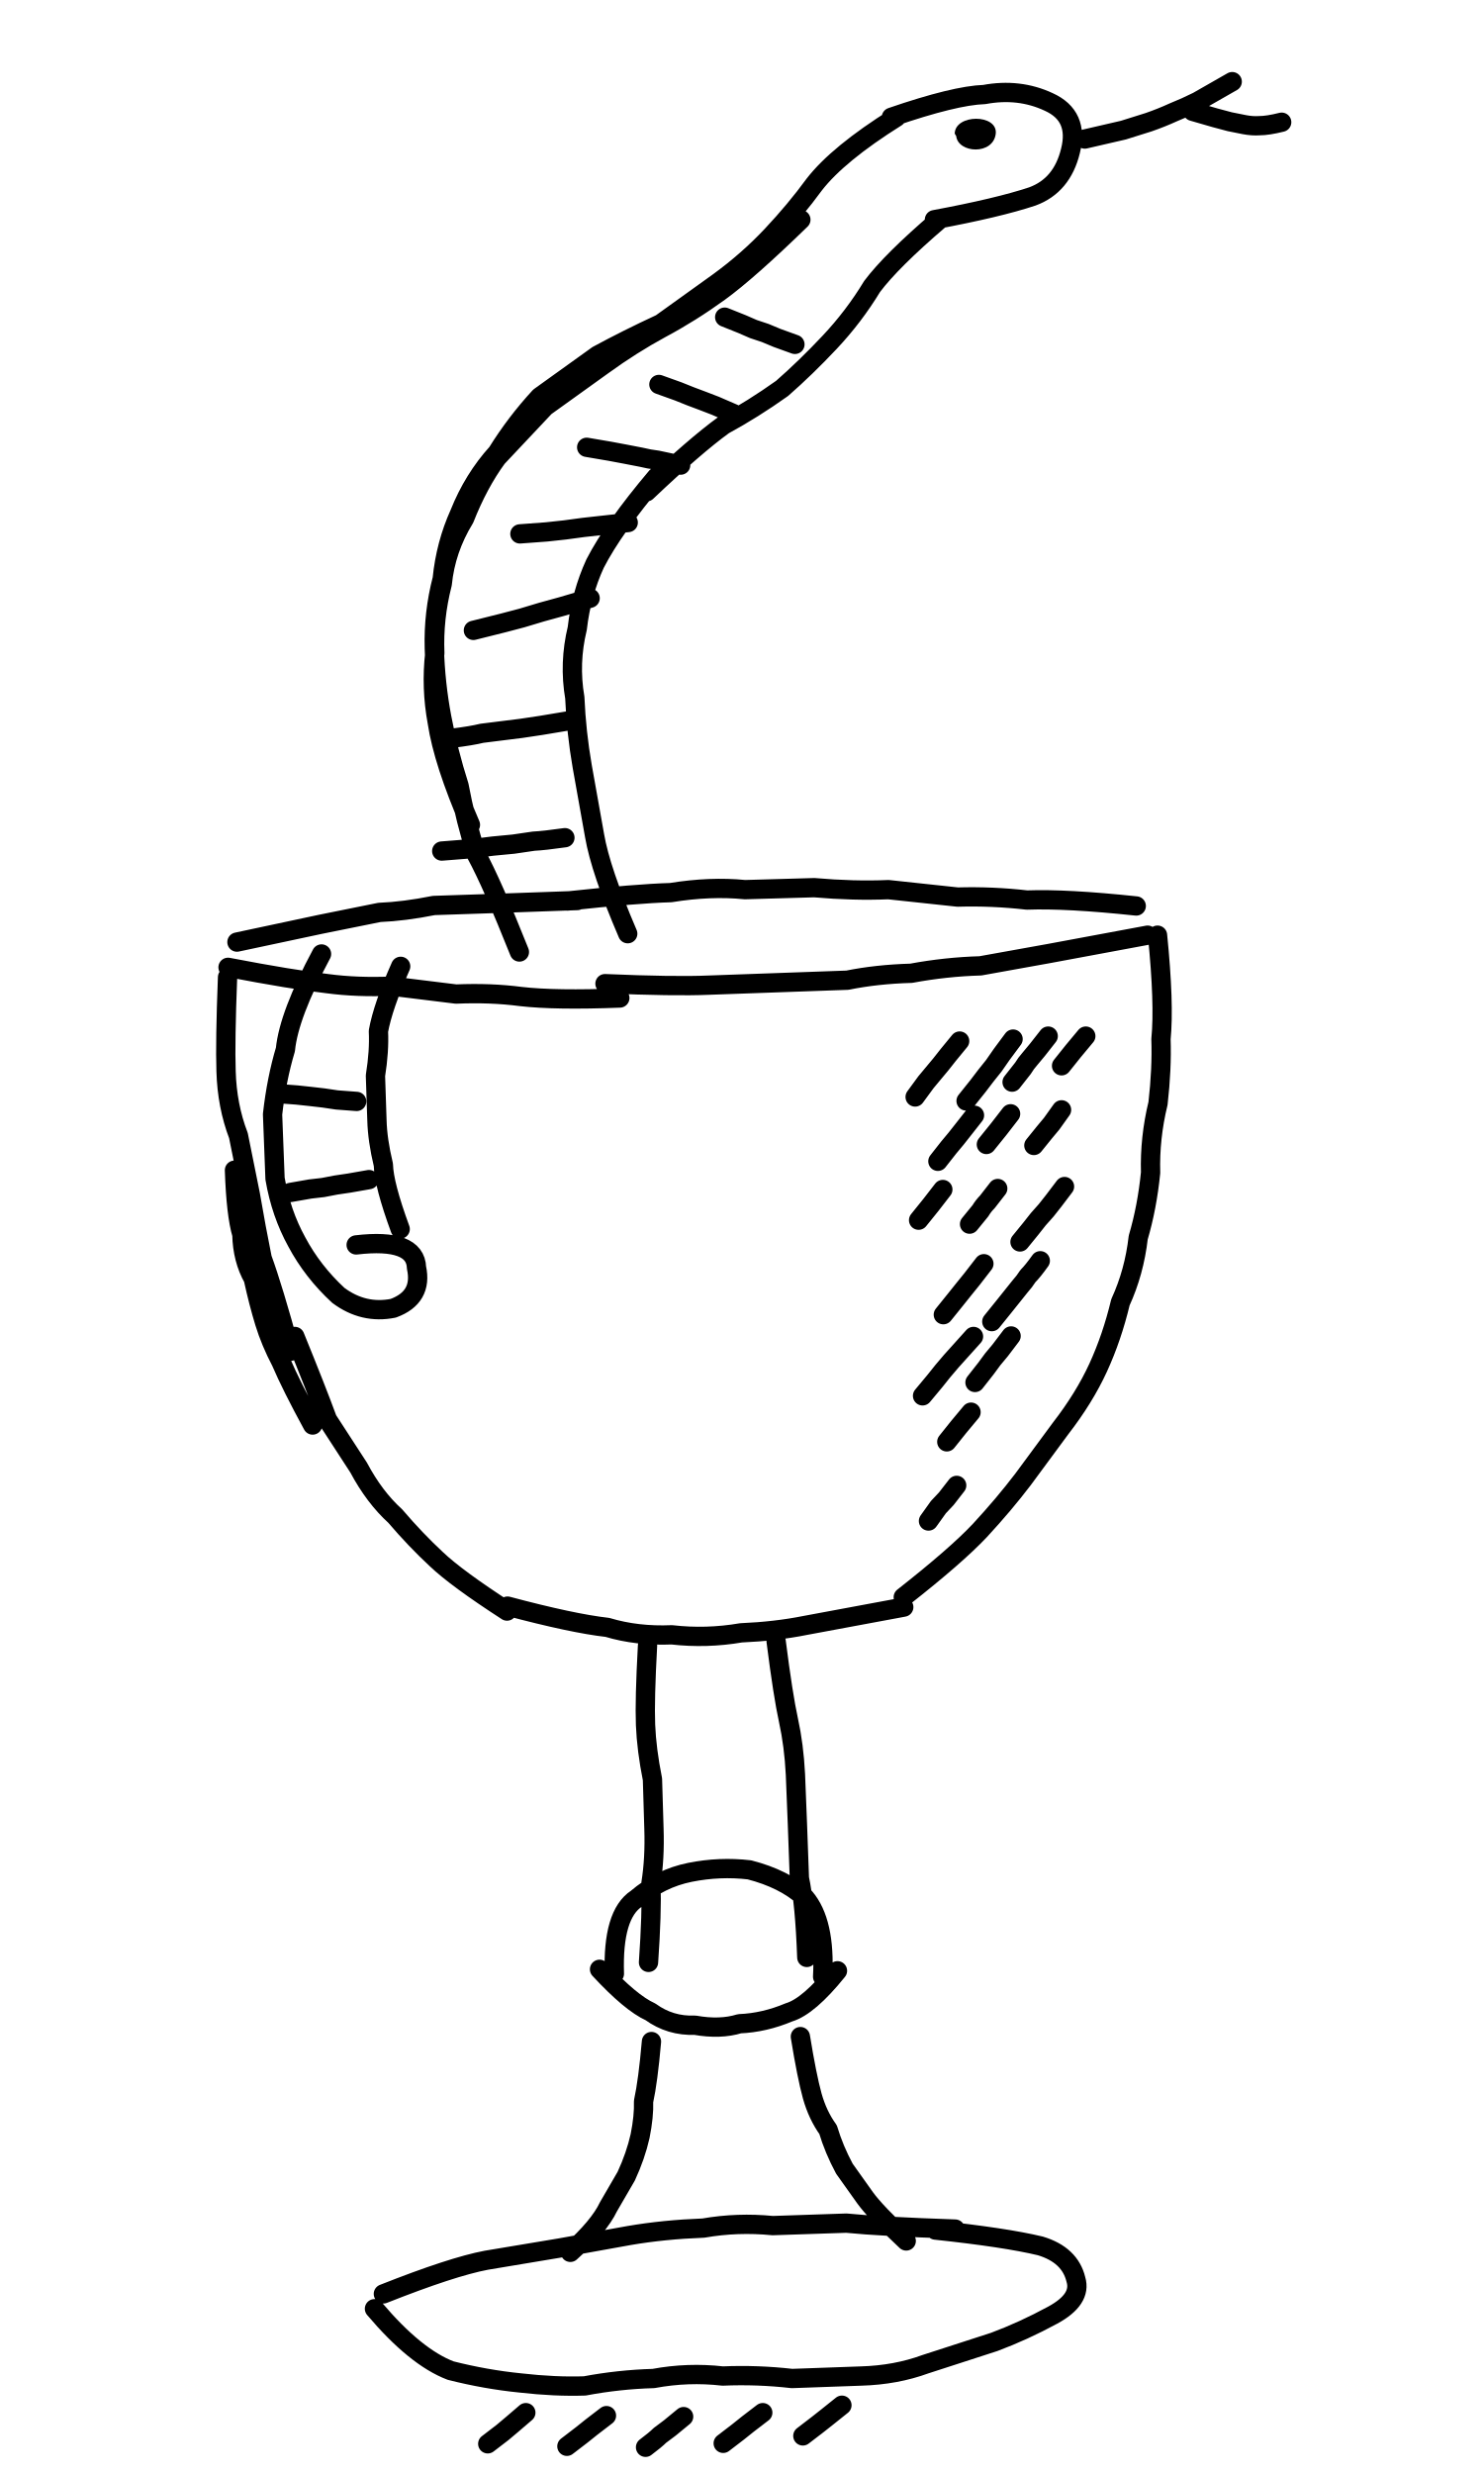
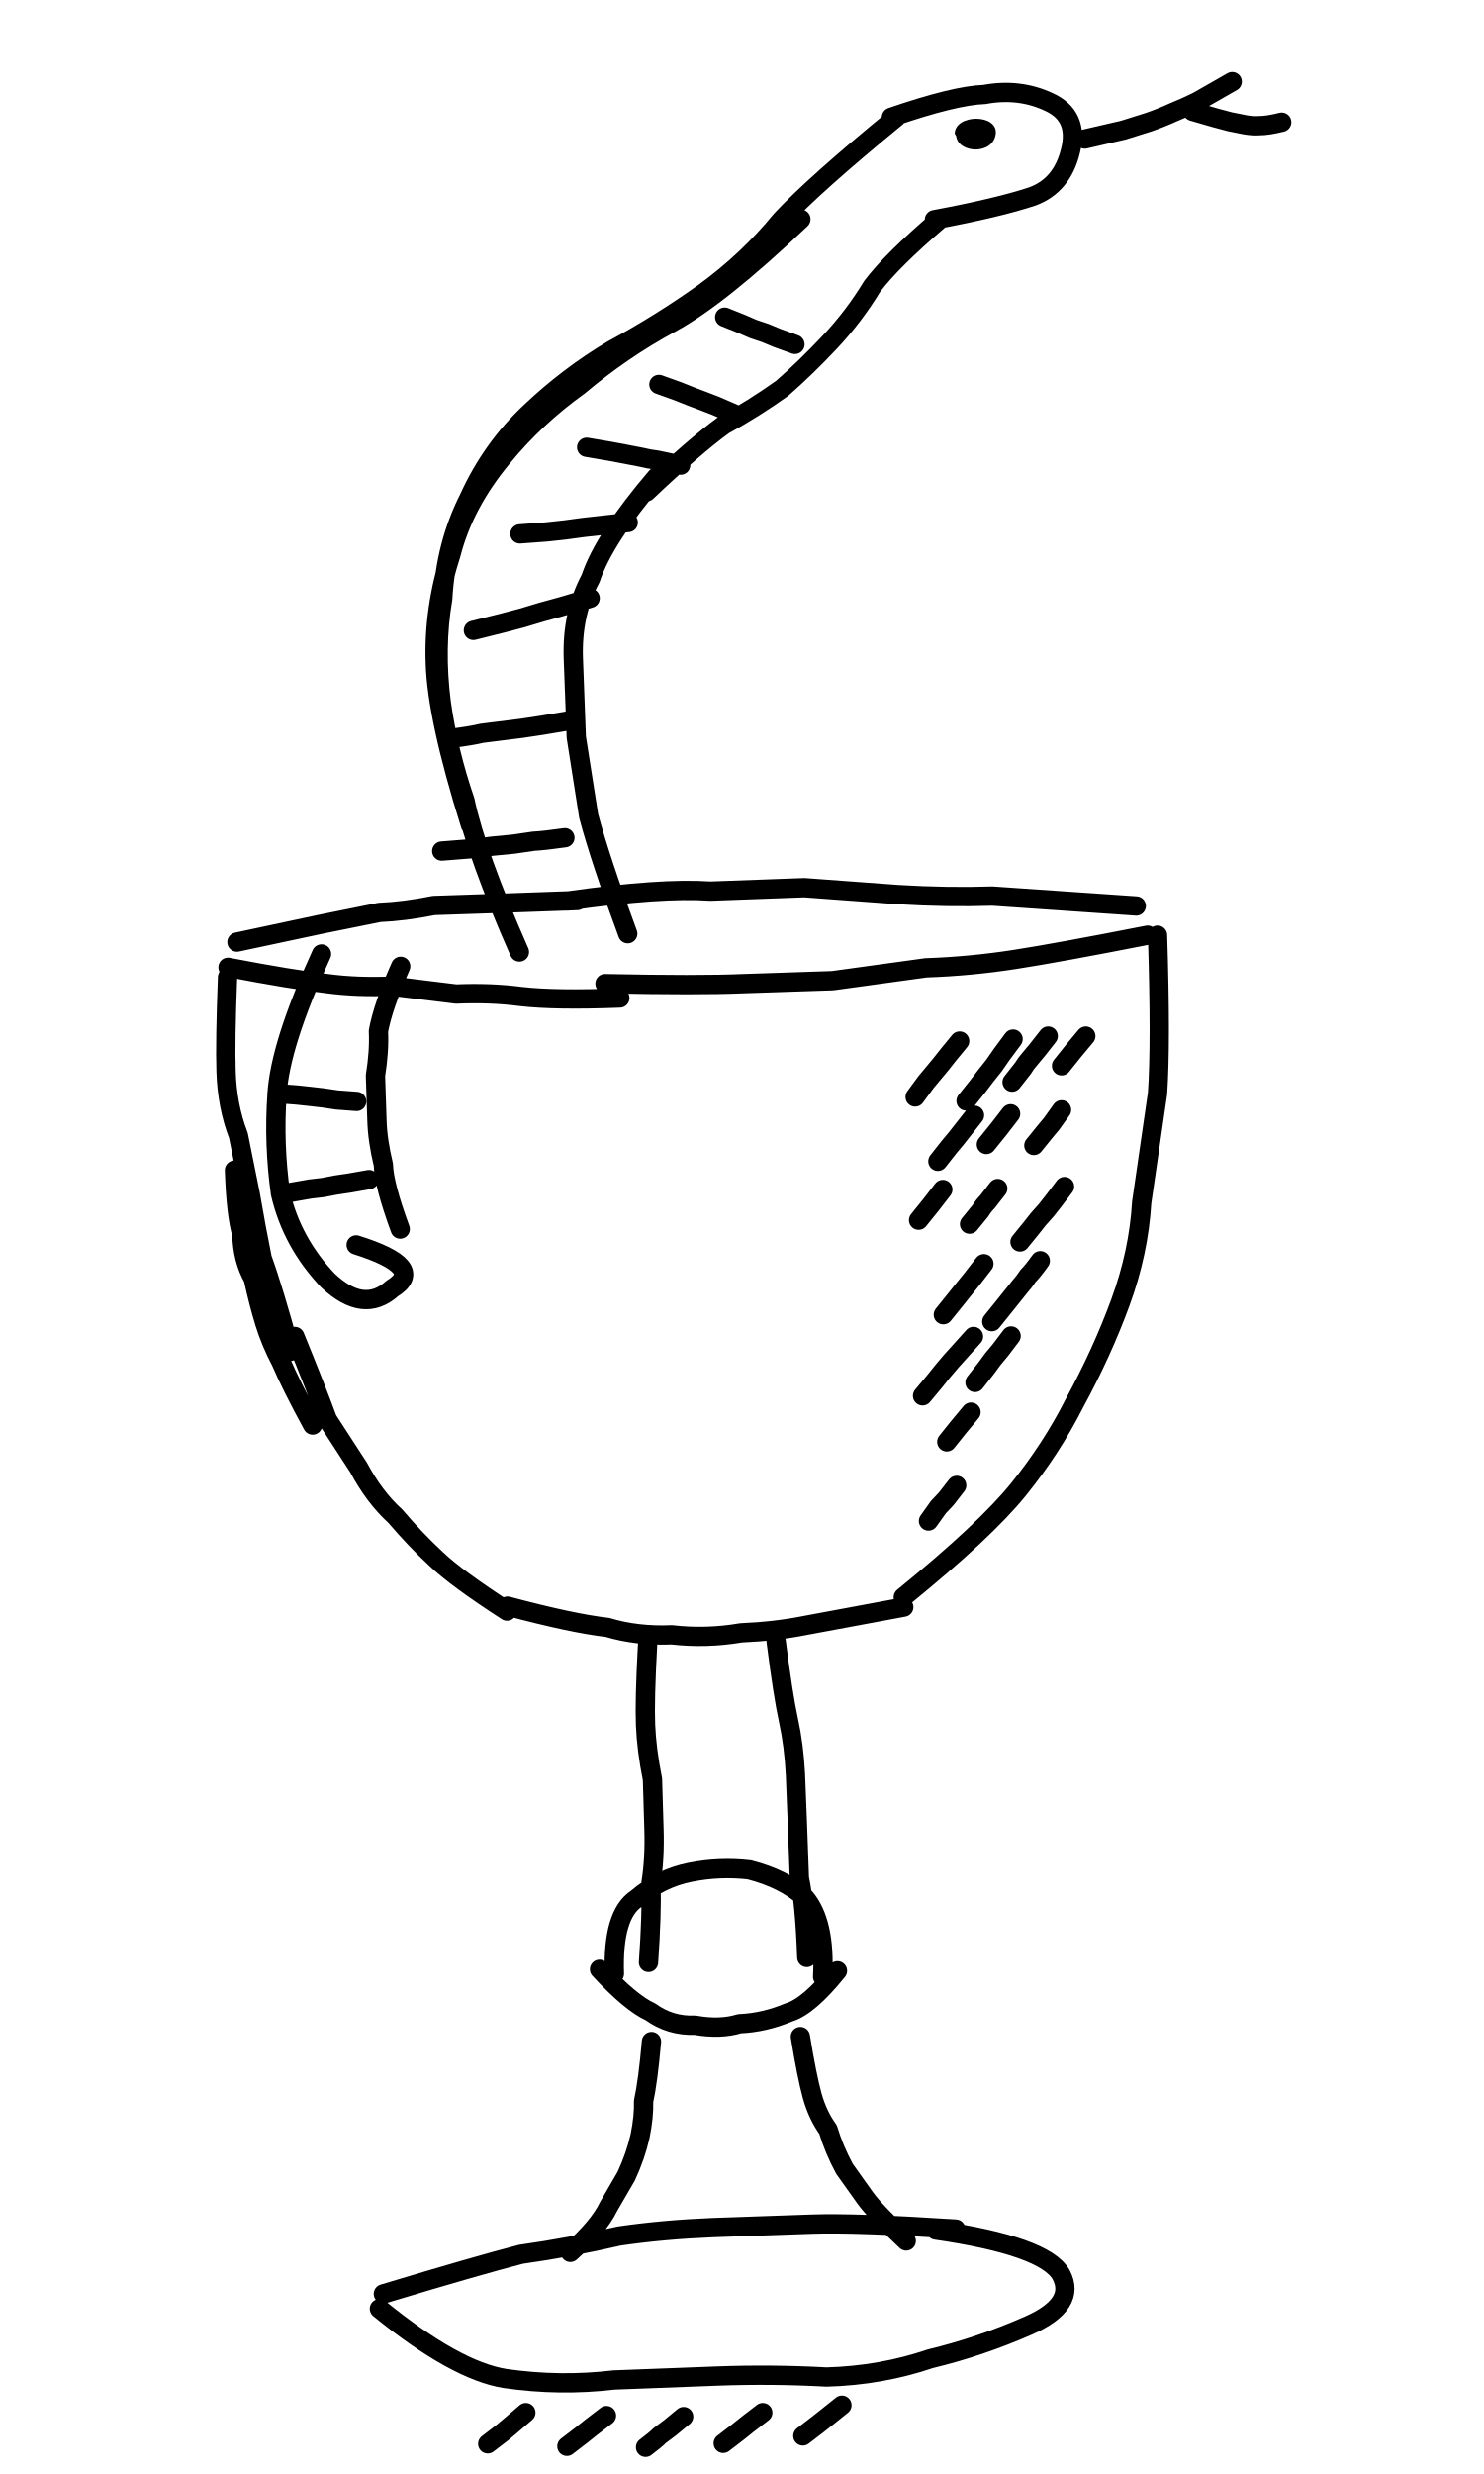
<svg xmlns="http://www.w3.org/2000/svg" viewBox="60 0 300 500">
-   <path fill="none" stroke="currentColor" stroke-linecap="round" stroke-linejoin="round" stroke-width="3.9" d="m107.9 190.4 16.9-3.6 11.9-2.4q5-.2 11-1.4l12-.4 17-.6m-2 .1q13.9-1.5 20.9-1.7 8-1.3 15-.6l14-.4q8 .7 15 .4l14 1.5q7-.2 14 .6 8-.3 22.1 1.2m-183.6 12.4q13 2.5 20.1 3.3 6 .8 13 .5l13 1.6q7-.3 13.1.5 7 .8 20 .3m-3-2.9q14 .6 21 .3l14-.5 14-.5q5.9-1.2 12.9-1.4 7-1.3 14-1.5l13.9-2.5L292 189m-186 8.5q-.5 13-.3 19 .2 7 2.5 13l2.4 11.9q1.2 7 2.4 12.9 2.2 6 5.7 18.8m.9-3q4.4 10.8 6.6 16.8l6.3 9.7q3.2 6 7.4 9.8 4.1 4.8 8.3 8.7 4.1 3.9 14.3 10.5m-55.1-89.1q.3 9 1.5 13 .1 5 2.3 8.9 1.1 5 2.3 8.9t3.3 7.9q2.1 4.9 6.4 12.8M294 189q1.4 13.9.7 21 .2 6-.6 13-1.7 7-1.5 14-.7 7-2.5 13.1-.8 7-3.6 13.1-1.7 7.1-4.5 13.2t-7.6 12.3l-7.6 10.3q-3.8 5-8.7 10.3-4.8 5.1-15.5 13.5m-80 1.8q13.1 3.5 20.2 4.3 6 1.8 13 1.5 7 .8 14-.4 7-.3 13-1.5l19.9-3.7m-51.8 7.8q-.6 11-.4 16t1.4 11l.3 10q.2 6-.6 11 .2 6-.5 16m25.8-64.9q1.4 11 2.5 16t1.4 10.9l.4 10 .4 11q1.1 5 1.5 16m-38.9 3.3q-.4-12 4.5-15.2 4.8-4.1 10.8-5.3t12-.5q7 1.8 11.2 5.6 4.2 4.9 3.6 16m3-1.2q-5.8 7.2-9.8 8.4-5 2.1-10 2.3-3.9 1.2-9 .3-5 .2-9-2.7-4-1.8-10.3-8.6m10.5 14.6q-.7 8-1.6 12.1.1 3-.7 7-.9 4-2.8 8.1L183 446q-1.9 4-7.7 9.2m46.5-43.6q1.3 8 2.4 12 1.1 3.9 3.2 6.8 1.2 4 3.3 7.9l4.2 5.9q2.1 2.9 8.3 8.7m-105.7 10.7q13.9-5.5 20.8-6.8l15-2.5 13.9-2.5q7-1.2 15-1.5 6.9-1.2 14-.5l14.9-.5q7 .7 22 1.2m-4 .2q14.1 1.5 21.2 3.2 6 1.8 7.2 6.8 1.2 4-4.7 7.2t-11.8 5.4l-13.9 4.5q-6 2.2-13 2.4l-14 .5q-7-.8-14-.5-7-.8-14 .5-7 .2-13.9 1.5-6 .2-13-.6-7-.7-14.1-2.5-7.1-2.7-15.4-12.5M165 192.4q-5.5-13.8-8.7-19.7-2.2-6.9-3.5-13.9-2.2-6.9-3.5-13.8t-1.5-14 1.6-14q.7-7 3.5-13.2 2.8-7 7.6-12.3 3.8-6.1 8.6-11.3l11.7-8.4q5.9-3.2 12.8-6.4l11.7-8.4q5.9-4.3 10.7-9.4t8.6-10.3q4.8-6.2 16.6-13.6m-86.1 143q-5.5-12.7-6.7-20.7-1.3-7-.5-14-.3-7 1.5-14 .7-7 4.5-13.2 2.8-7.1 6.6-12.3l9.7-10.3 11.7-8.4q5.8-4.2 11.7-7.4 6-3.2 11.8-7.4t16.5-14.6m-35 144.3q-5.5-12.8-6.7-19.8l-2.5-14q-1.2-6.9-1.5-13.9-1.2-7 .5-14 .8-7 3.6-13.1 3.7-7.2 12.4-17.5m-2 3q9.8-9.3 15.6-13.5 5.9-3.2 11.8-7.4 4.8-4.2 9.6-9.3 4.9-5.2 8.6-11.3 3.9-5.2 13.6-13.5m-9.7-20.7q12.8-4.4 18.8-4.6 7-1.3 13 1.5 6.2 2.8 4.4 9.9-1.7 7-7.7 9.2-6.9 2.3-19.8 4.7m30.4-16.3 7.8-1.8 5.1-1.6q2.6-.9 5-2 2.5-1 4.9-2.2l7-4m-8 6 4.5 1.3 3 .8 3 .6q1.6.3 3 .2 1.7 0 4.5-.7M149.3 172l6.3-.5 4-.5 4.2-.4 4.1-.6q2.1-.1 6.3-.7m-22.8-20.1q4-.5 6-1l4-.5 4-.5 4-.6 6-1m-19.7-18.2 6-1.5 3.8-1 4-1.2 4-1.1 5.8-1.7m-14.2-13 5.4-.4 3.7-.4 3.7-.5 3.6-.4 5.5-.6m-8.4-15.2 4.7.8 3.2.6 3.1.6q1.6.4 3.3.6l4.7 1m-4.4-16.3 3.9 1.4 2.5 1 2.4.9 2.6 1 3.7 1.6m-1.8-19.5 3.5 1.4 2.3 1 2.4.8 2.4 1 3.6 1.3M125 192.8q-6.6 12.3-7.3 19.3-1.8 6-2.6 13.1l.5 13q1.2 7 4.4 12.8 3.2 6 8.4 10.8 5.1 3.8 11.1 2.6 6-2.2 4.7-8.2-.2-6-12.2-4.6m9-56.3q-3.6 8.1-4.5 13.1.2 4-.6 9l.3 9q.1 4 1.3 9 .1 4 3.4 13M116 221l4 .3 2.8.3 2.6.3 2.7.4 4 .3M118.7 241l4-.7 2.6-.3 2.6-.5 2.7-.4 4-.7m24 255.5 3-2.3 1.9-1.6 2.8-2.4m8.3 6.8 3-2.3 2-1.6 3-2.3m7.9 6.4q2-1.5 2.9-2.4l2-1.5 2.8-2.3m8 5.4 3-2.3 2-1.6 3-2.3m8.1 4.7 3-2.3 1.9-1.5 3-2.4M245 221.7l2.2-3 1.5-1.8 1.5-1.8 1.5-1.9 2.3-2.8m1.3 12.1 2.4-3 1.6-2.1 1.6-2 1.6-2.3 2.3-3.1m-.2 8.7 2.2-2.8q.6-1 1.4-1.9l1.5-1.8 2.2-2.8m2.7 6 2.4-3 2.5-3m-29.9 25.3 2.2-2.8 1.5-1.8 1.5-1.9 2.2-2.8m2.4 5.9 2.5-3.1 2.4-3.1m4.7 6.4 2.1-2.6 1.5-1.8 2-2.8m-28.9 22.3 2.5-3.1 2.4-3.1m5.4 7 2.2-2.7q.6-1 1.4-1.8l2.1-2.7m4.5 10.8 2.2-2.7 1.5-1.9 1.6-1.8 1.5-1.9 2.2-2.9m-24.5 25.9 2.5-3.1 1.6-2 1.7-2.1 2.4-3.1m1.6 11.7 2.5-3.1 1.6-2 1.6-2q.9-1 1.6-2.1 1-1 2.5-3.1m-23.8 27.3 2.5-3 1.6-2 1.7-2 1.8-2 2.7-3m.3 9.3 2.2-2.8 1.4-1.9 1.5-1.8 2.2-2.9m-13 21.4 2.4-3 2.5-3m-8.6 22 2-2.8 1.6-1.7 2.1-2.7" />
+   <path fill="none" stroke="currentColor" stroke-linecap="round" stroke-linejoin="round" stroke-width="3.9" d="m107.9 190.4 16.9-3.6 11.9-2.4q5-.2 11-1.4l12-.4 17-.6m-2 .1q18.9-2.7 28.9-2l19-.7 19 1.4q10 .6 19 .3l29.1 2m-183.6 12.4q13 2.5 20.1 3.3 6 .8 13 .5l13 1.6q7-.3 13.1.5 7 .8 20 .3m-3-2.9q19 .4 28 0l18-.6 18.9-2.6q9-.3 18-1.7T292 189m-186 8.5q-.5 13-.3 19 .2 7 2.5 13l2.4 11.9q1.2 7 2.4 12.9 2.2 6 5.7 18.8m.9-3q4.4 10.8 6.6 16.8l6.3 9.7q3.2 6 7.4 9.8 4.1 4.8 8.3 8.7 4.1 3.9 14.3 10.5m-55.1-89.1q.3 9 1.5 13 .1 5 2.3 8.9 1.1 5 2.3 8.9t3.3 7.9q2.1 4.9 6.4 12.8M294 189q.7 22 0 32l-3.2 22q-.6 10.1-4.3 20.2t-9.3 20.4q-4.6 9.1-11.3 17.4t-23.3 21.8m-80 1.8q13.1 3.5 20.2 4.3 6 1.8 13 1.5 7 .8 14-.4 7-.3 13-1.5l19.9-3.7m-51.8 7.8q-.6 11-.4 16t1.4 11l.3 10q.2 6-.6 11 .2 6-.5 16m25.8-64.9q1.4 11 2.5 16t1.4 10.9l.4 10 .4 11q1.1 5 1.5 16m-38.9 3.3q-.4-12 4.5-15.2 4.8-4.1 10.8-5.3t12-.5q7 1.8 11.2 5.6 4.2 4.9 3.6 16m3-1.2q-5.8 7.2-9.8 8.4-5 2.1-10 2.3-3.9 1.2-9 .3-5 .2-9-2.7-4-1.8-10.3-8.6m10.5 14.6q-.7 8-1.6 12.1.1 3-.7 7-.9 4-2.8 8.1L183 446q-1.9 4-7.7 9.2m46.5-43.6q1.3 8 2.4 12 1.1 3.9 3.2 6.8 1.2 4 3.3 7.9l4.2 5.9q2.1 2.9 8.3 8.7m-105.7 10.7q18.9-5.7 27.8-8 10-1.4 19.9-3.7 9-1.3 19-1.7l20-.7q8.9-.3 29 1m-4 .2q22 3.2 25.3 9 3.2 6-6.6 10.3t-19.8 6.7q-10 3.4-21 3.7-11-.6-22-.2l-21 .8q-10.9 1.3-22-.3-10-1.6-25.4-14.1M165 192.4q-8.7-19.7-11-30.6-3.4-9.9-4.8-19.8-1.4-11 .3-21 .6-11 5.3-20.3 4.6-10.1 12.4-17.4 7.7-7.3 16.6-12.6 9.8-5.3 18.6-11.6 8.8-6.4 15.5-14.6 6.7-7.2 23.3-20.8m-86.1 143Q148.3 145 148 134q-.4-11 3.2-22.1 2.6-10.1 10.3-19.4 6.7-8.2 15.5-14.5 8.8-7.4 18.6-12.7t26.3-21m-35 144.4q-5.5-14.8-7.9-23.8l-2.5-15.9-.6-16q-.3-9 3.5-16.1 2.7-8.1 13.3-20.5m-2 3q9.8-9.3 15.6-13.5 5.9-3.2 11.8-7.4 4.8-4.2 9.6-9.3 4.9-5.2 8.6-11.3 3.9-5.2 13.6-13.5m-9.7-20.7q12.8-4.4 18.8-4.6 7-1.3 13 1.5 6.2 2.8 4.4 9.9-1.7 7-7.7 9.2-6.9 2.3-19.8 4.7m30.4-16.3 7.8-1.8 5.1-1.6q2.6-.9 5-2 2.5-1 4.9-2.2l7-4m-8 6 4.5 1.3 3 .8 3 .6q1.6.3 3 .2 1.7 0 4.5-.7M149.3 172l6.3-.5 4-.5 4.2-.4 4.1-.6q2.1-.1 6.3-.7m-22.8-20.1q4-.5 6-1l4-.5 4-.5 4-.6 6-1m-19.7-18.2 6-1.5 3.8-1 4-1.2 4-1.1 5.8-1.7m-14.2-13 5.4-.4 3.7-.4 3.7-.5 3.6-.4 5.5-.6m-8.4-15.2 4.7.8 3.2.6 3.1.6q1.6.4 3.3.6l4.7 1m-4.4-16.3 3.9 1.4 2.5 1 2.4.9 2.6 1 3.7 1.6m-1.8-19.5 3.5 1.4 2.3 1 2.4.8 2.4 1 3.6 1.3M125 192.8q-8.4 18.3-9 28.4-.7 10 .7 20 2.3 9.9 9.6 17.6 7.2 6.8 13 1.6 7-4.3-7.3-8.8m9-56.3q-3.6 8.1-4.5 13.1.2 4-.6 9l.3 9q.1 4 1.3 9 .1 4 3.4 13M116 221l4 .3 2.8.3 2.6.3 2.7.4 4 .3M118.7 241l4-.7 2.6-.3 2.6-.5 2.7-.4 4-.7m24 255.5 3-2.3 1.9-1.6 2.8-2.4m8.3 6.8 3-2.3 2-1.6 3-2.3m7.9 6.4q2-1.5 2.9-2.4l2-1.5 2.8-2.3m8 5.4 3-2.3 2-1.6 3-2.3m8.1 4.7 3-2.3 1.9-1.5 3-2.4M245 221.7l2.2-3 1.5-1.8 1.5-1.8 1.5-1.9 2.3-2.8m1.3 12.1 2.4-3 1.6-2.1 1.6-2 1.6-2.3 2.3-3.1m-.2 8.7 2.2-2.8q.6-1 1.4-1.9l1.5-1.8 2.2-2.8m2.7 6 2.4-3 2.5-3m-29.9 25.3 2.2-2.8 1.5-1.8 1.5-1.9 2.2-2.8m2.4 5.9 2.5-3.1 2.4-3.1m4.7 6.4 2.1-2.6 1.5-1.8 2-2.8m-28.9 22.3 2.5-3.1 2.4-3.1m5.4 7 2.2-2.7q.6-1 1.4-1.8l2.1-2.7m4.5 10.8 2.2-2.7 1.5-1.9 1.6-1.8 1.5-1.9 2.2-2.9m-24.5 25.9 2.5-3.1 1.6-2 1.7-2.1 2.4-3.1m1.6 11.7 2.5-3.1 1.6-2 1.6-2q.9-1 1.6-2.1 1-1 2.5-3.1m-23.8 27.3 2.5-3 1.6-2 1.7-2 1.8-2 2.7-3m.3 9.3 2.2-2.8 1.4-1.9 1.5-1.8 2.2-2.9m-13 21.4 2.4-3 2.5-3m-8.6 22 2-2.8 1.6-1.7 2.1-2.7" />
  <path fill="currentColor" d="M253 27c.1-4 8.7-4 8.3 0-.5 4.4-7.6 4-8 .5Z" />
</svg>
